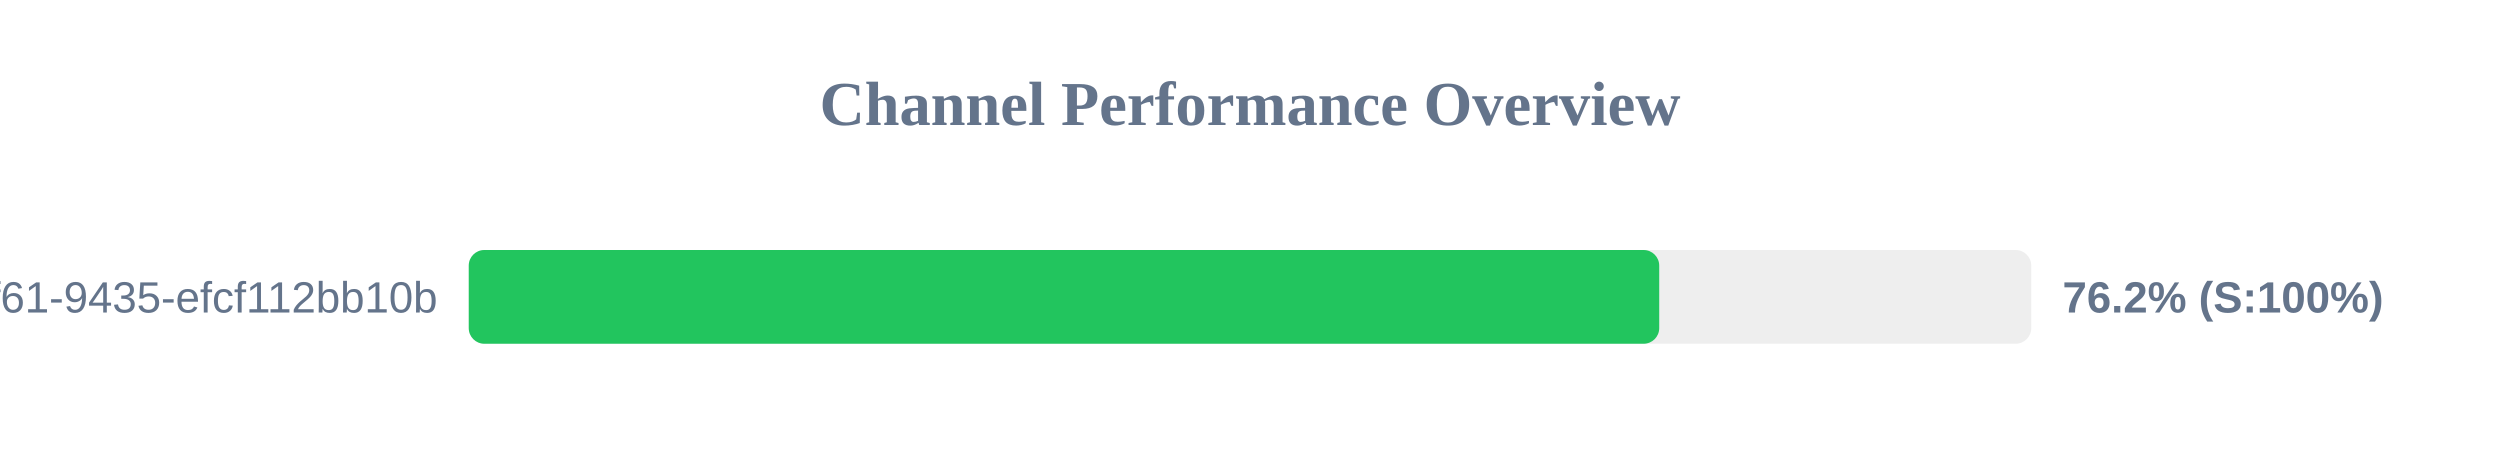
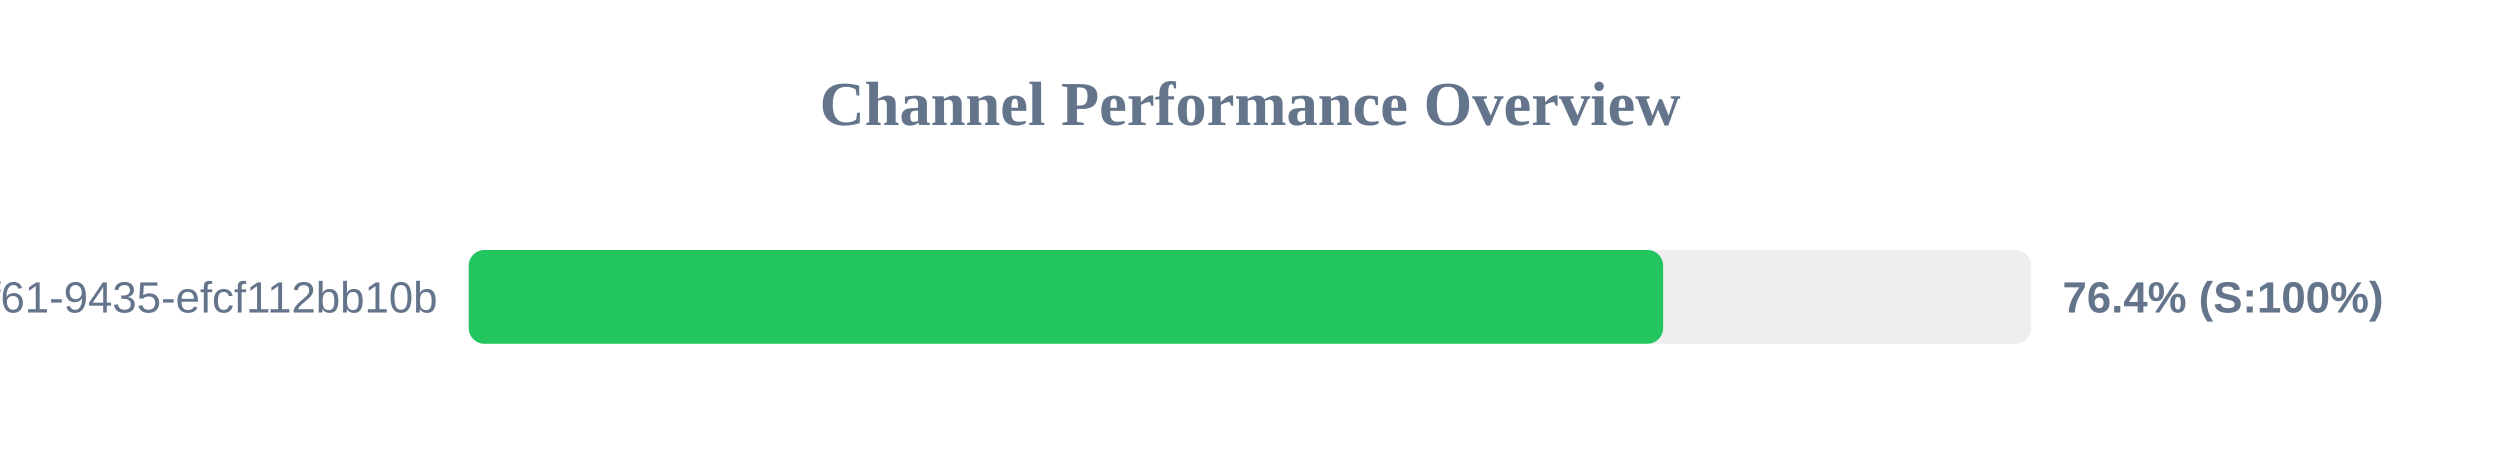
<svg xmlns="http://www.w3.org/2000/svg" width="800" height="150" version="1.1">
  <style>
        .row { font: 14px Arial; fill: #64748b; }
        .score { font: bold 14px Arial; fill: #64748b; }
    </style>
  <text x="400" y="40" text-anchor="middle" font-size="20px" font-weight="bold" fill="#64748b">Channel Performance Overview</text>
  <rect x="150" y="80" width="500" height="30" fill="#eee" rx="5" />
-   <rect x="150" y="80" width="380.95" height="30" fill="#22c55e" rx="5" />
+   <rect x="150" y="80" width="382.2" height="30" fill="#22c55e" rx="5" />
  <text x="140" y="100" text-anchor="end" class="row">?uuid=07c122ad-50b2-4f61-9435-efcf112bb10b</text>
-   <text x="660" y="100" text-anchor="start" class="score">76.2% (S:100%)</text>
+   <text x="660" y="100" text-anchor="start" class="score">76.4% (S:100%)</text>
</svg>
